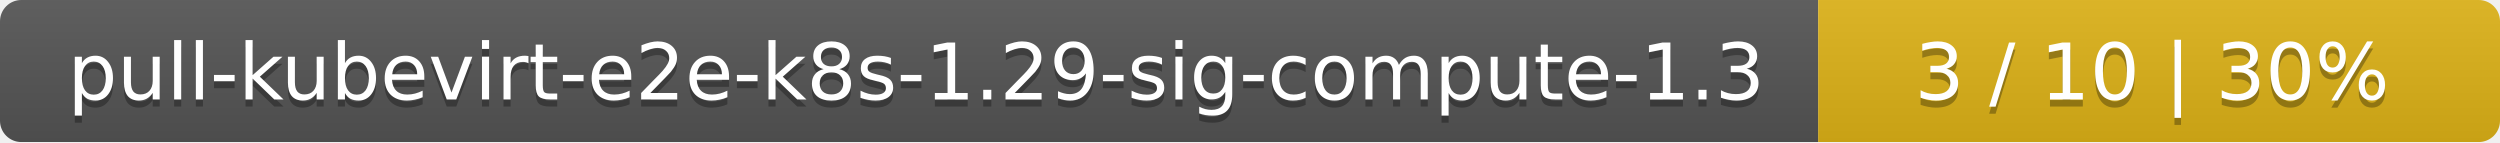
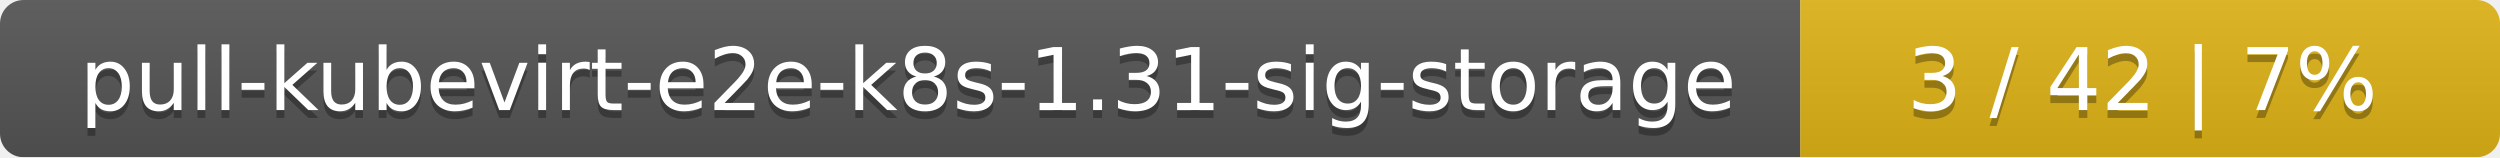
- <svg xmlns="http://www.w3.org/2000/svg" width="352" height="20">
+ <svg xmlns="http://www.w3.org/2000/svg" width="318" height="20">
  <linearGradient id="smooth" x2="0" y2="100%">
    <stop offset="0" stop-color="#bbb" stop-opacity=".1" />
    <stop offset="1" stop-opacity=".1" />
  </linearGradient>
  <mask id="round">
-     <rect width="352" height="20" rx="3" fill="#fff" />
+     <rect width="318" height="20" rx="3" fill="#fff" />
  </mask>
  <g mask="url(#round)">
-     <rect width="256" height="20" fill="#555" />
-     <rect x="256" width="96" height="20" fill="#dfb317" />
-     <rect width="352" height="20" fill="url(#smooth)" />
+     <rect width="229" height="20" fill="#555" />
+     <rect x="229" width="89" height="20" fill="#dfb317" />
+     <rect width="318" height="20" fill="url(#smooth)" />
  </g>
  <g fill="#fff" text-anchor="middle" font-family="DejaVu Sans,Verdana,Geneva,sans-serif" font-size="11">
-     <text x="129" y="15" fill="#010101" fill-opacity=".3">pull-kubevirt-e2e-k8s-1.29-sig-compute-1.3</text>
-     <text x="129" y="14">pull-kubevirt-e2e-k8s-1.29-sig-compute-1.3</text>
-     <text x="303" y="15" fill="#010101" fill-opacity=".3">3 / 10    |    30%</text>
-     <text x="303" y="14">3 / 10    |    30%</text>
+     <text x="115.5" y="15" fill="#010101" fill-opacity=".3">pull-kubevirt-e2e-k8s-1.31-sig-storage</text>
+     <text x="115.5" y="14">pull-kubevirt-e2e-k8s-1.31-sig-storage</text>
+     <text x="272.5" y="15" fill="#010101" fill-opacity=".3">3 / 42    |    7%</text>
+     <text x="272.5" y="14">3 / 42    |    7%</text>
  </g>
</svg>
